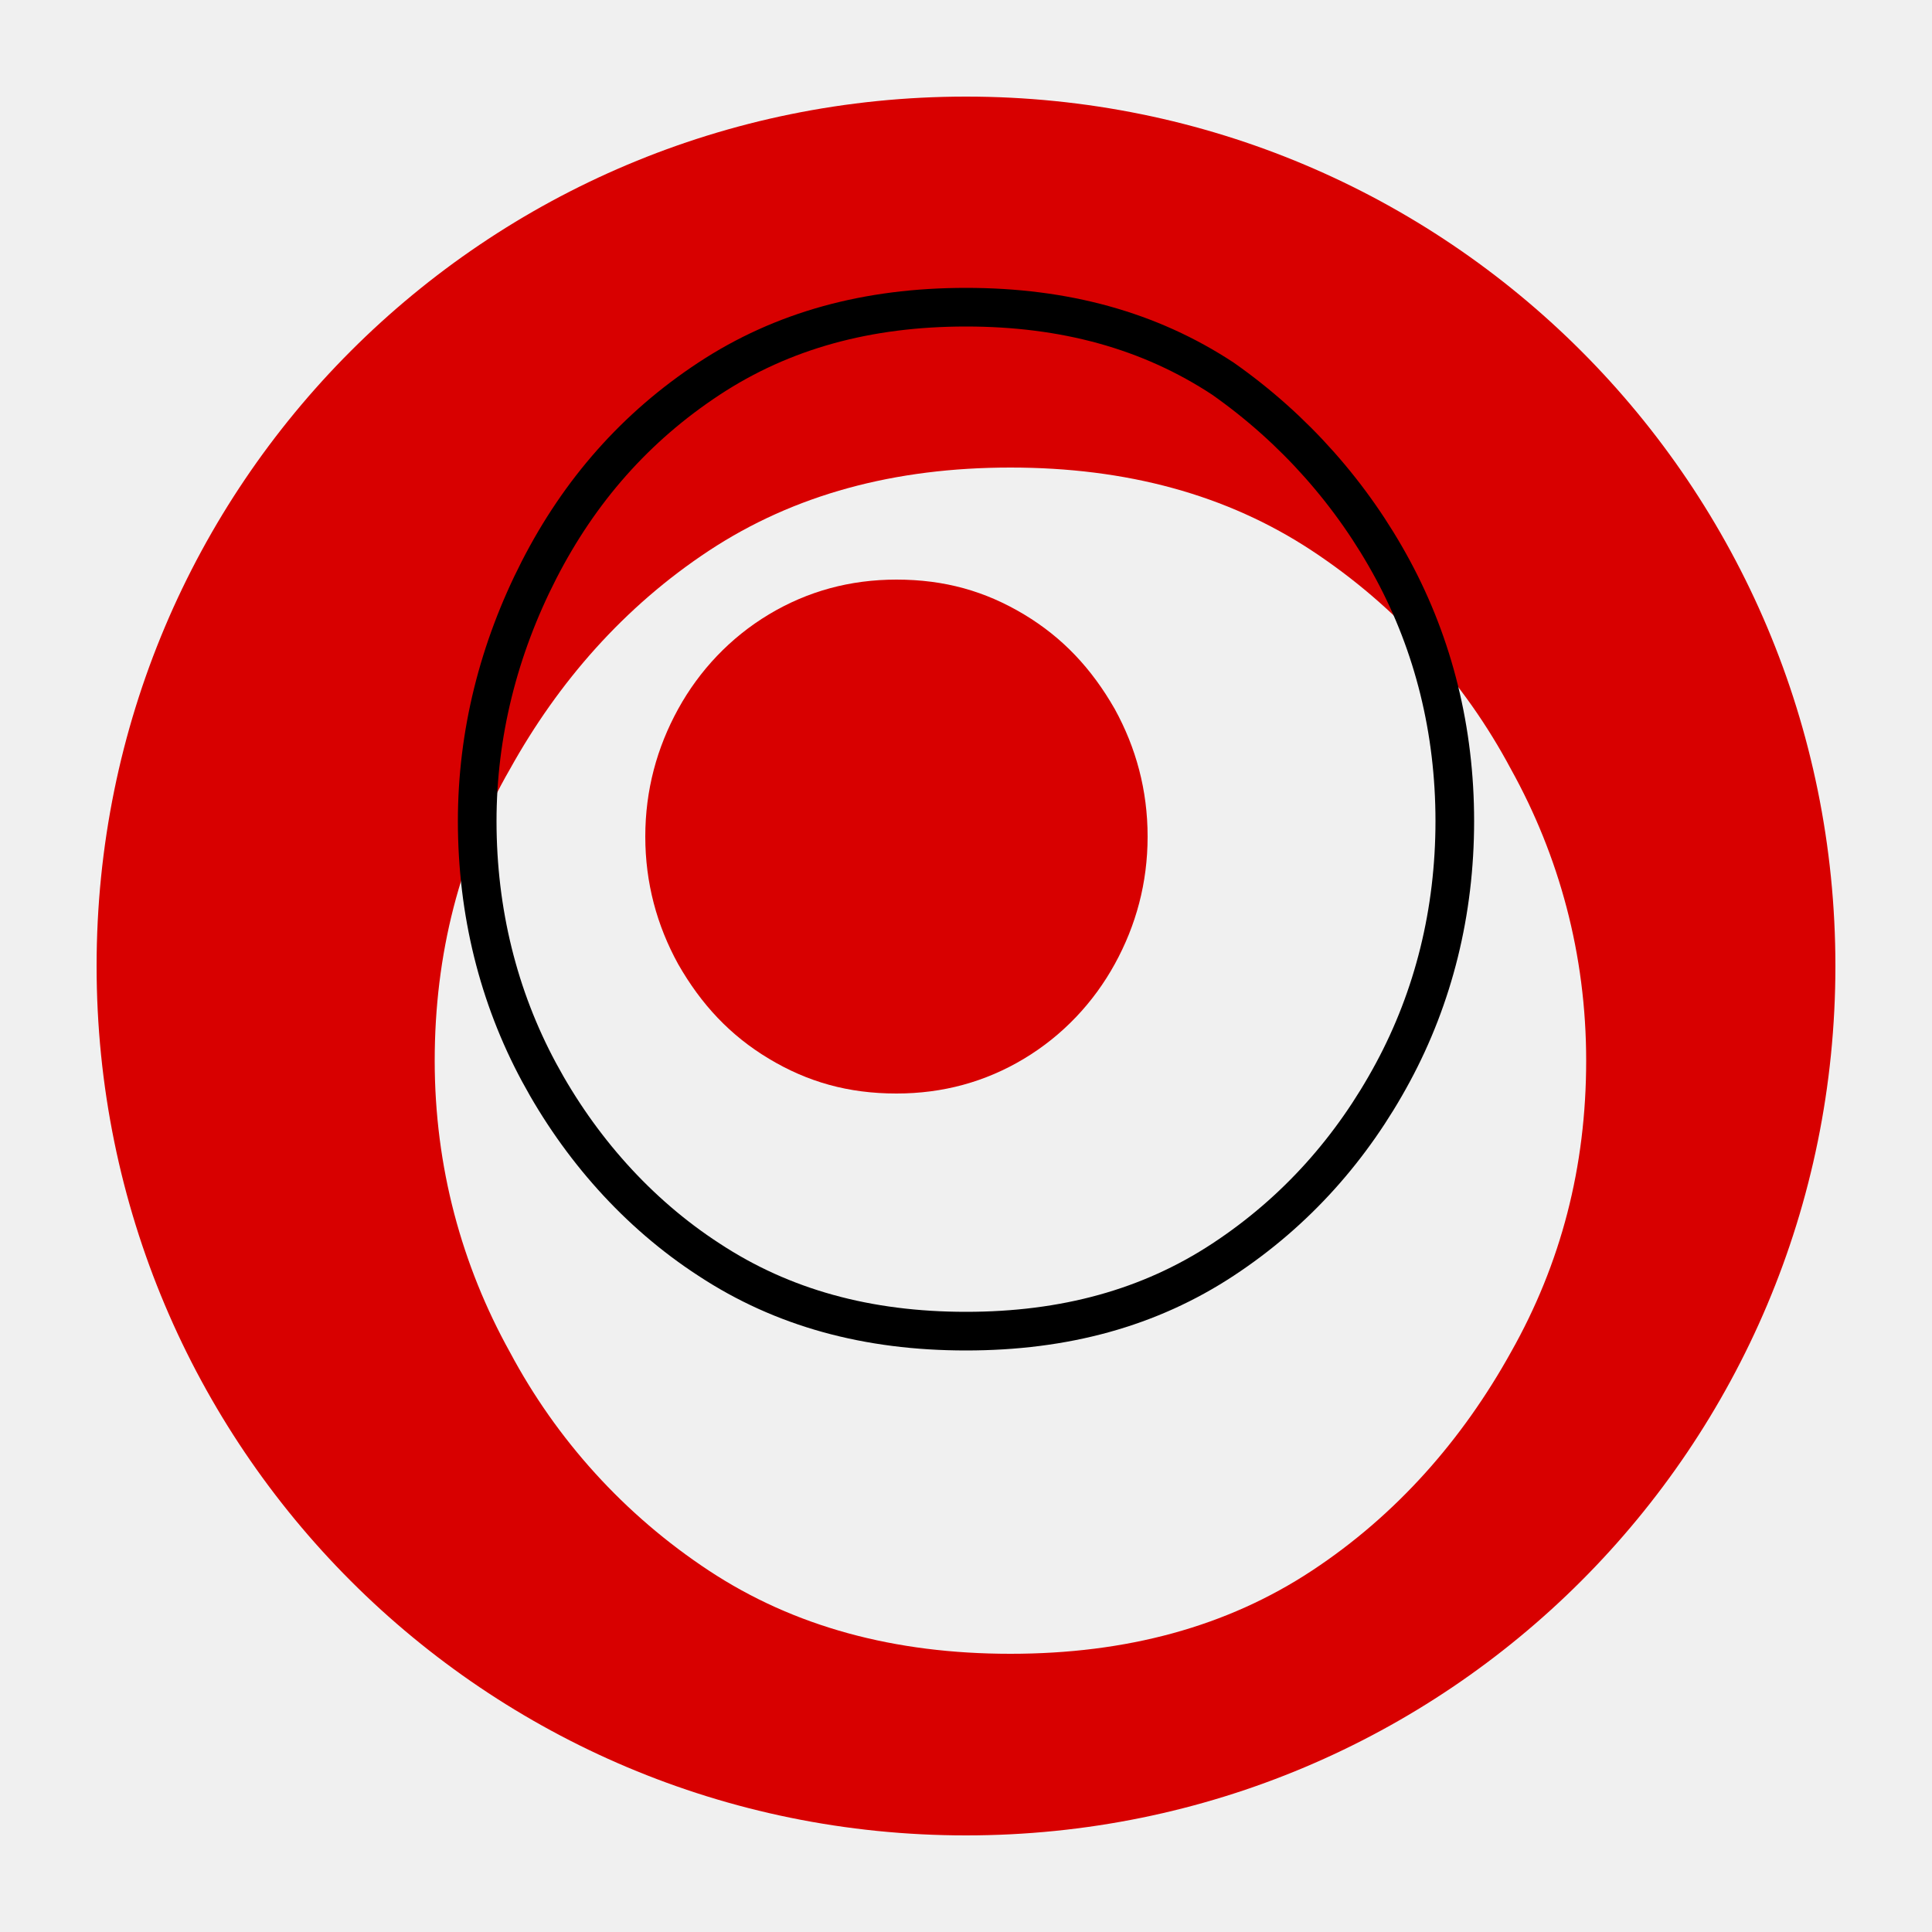
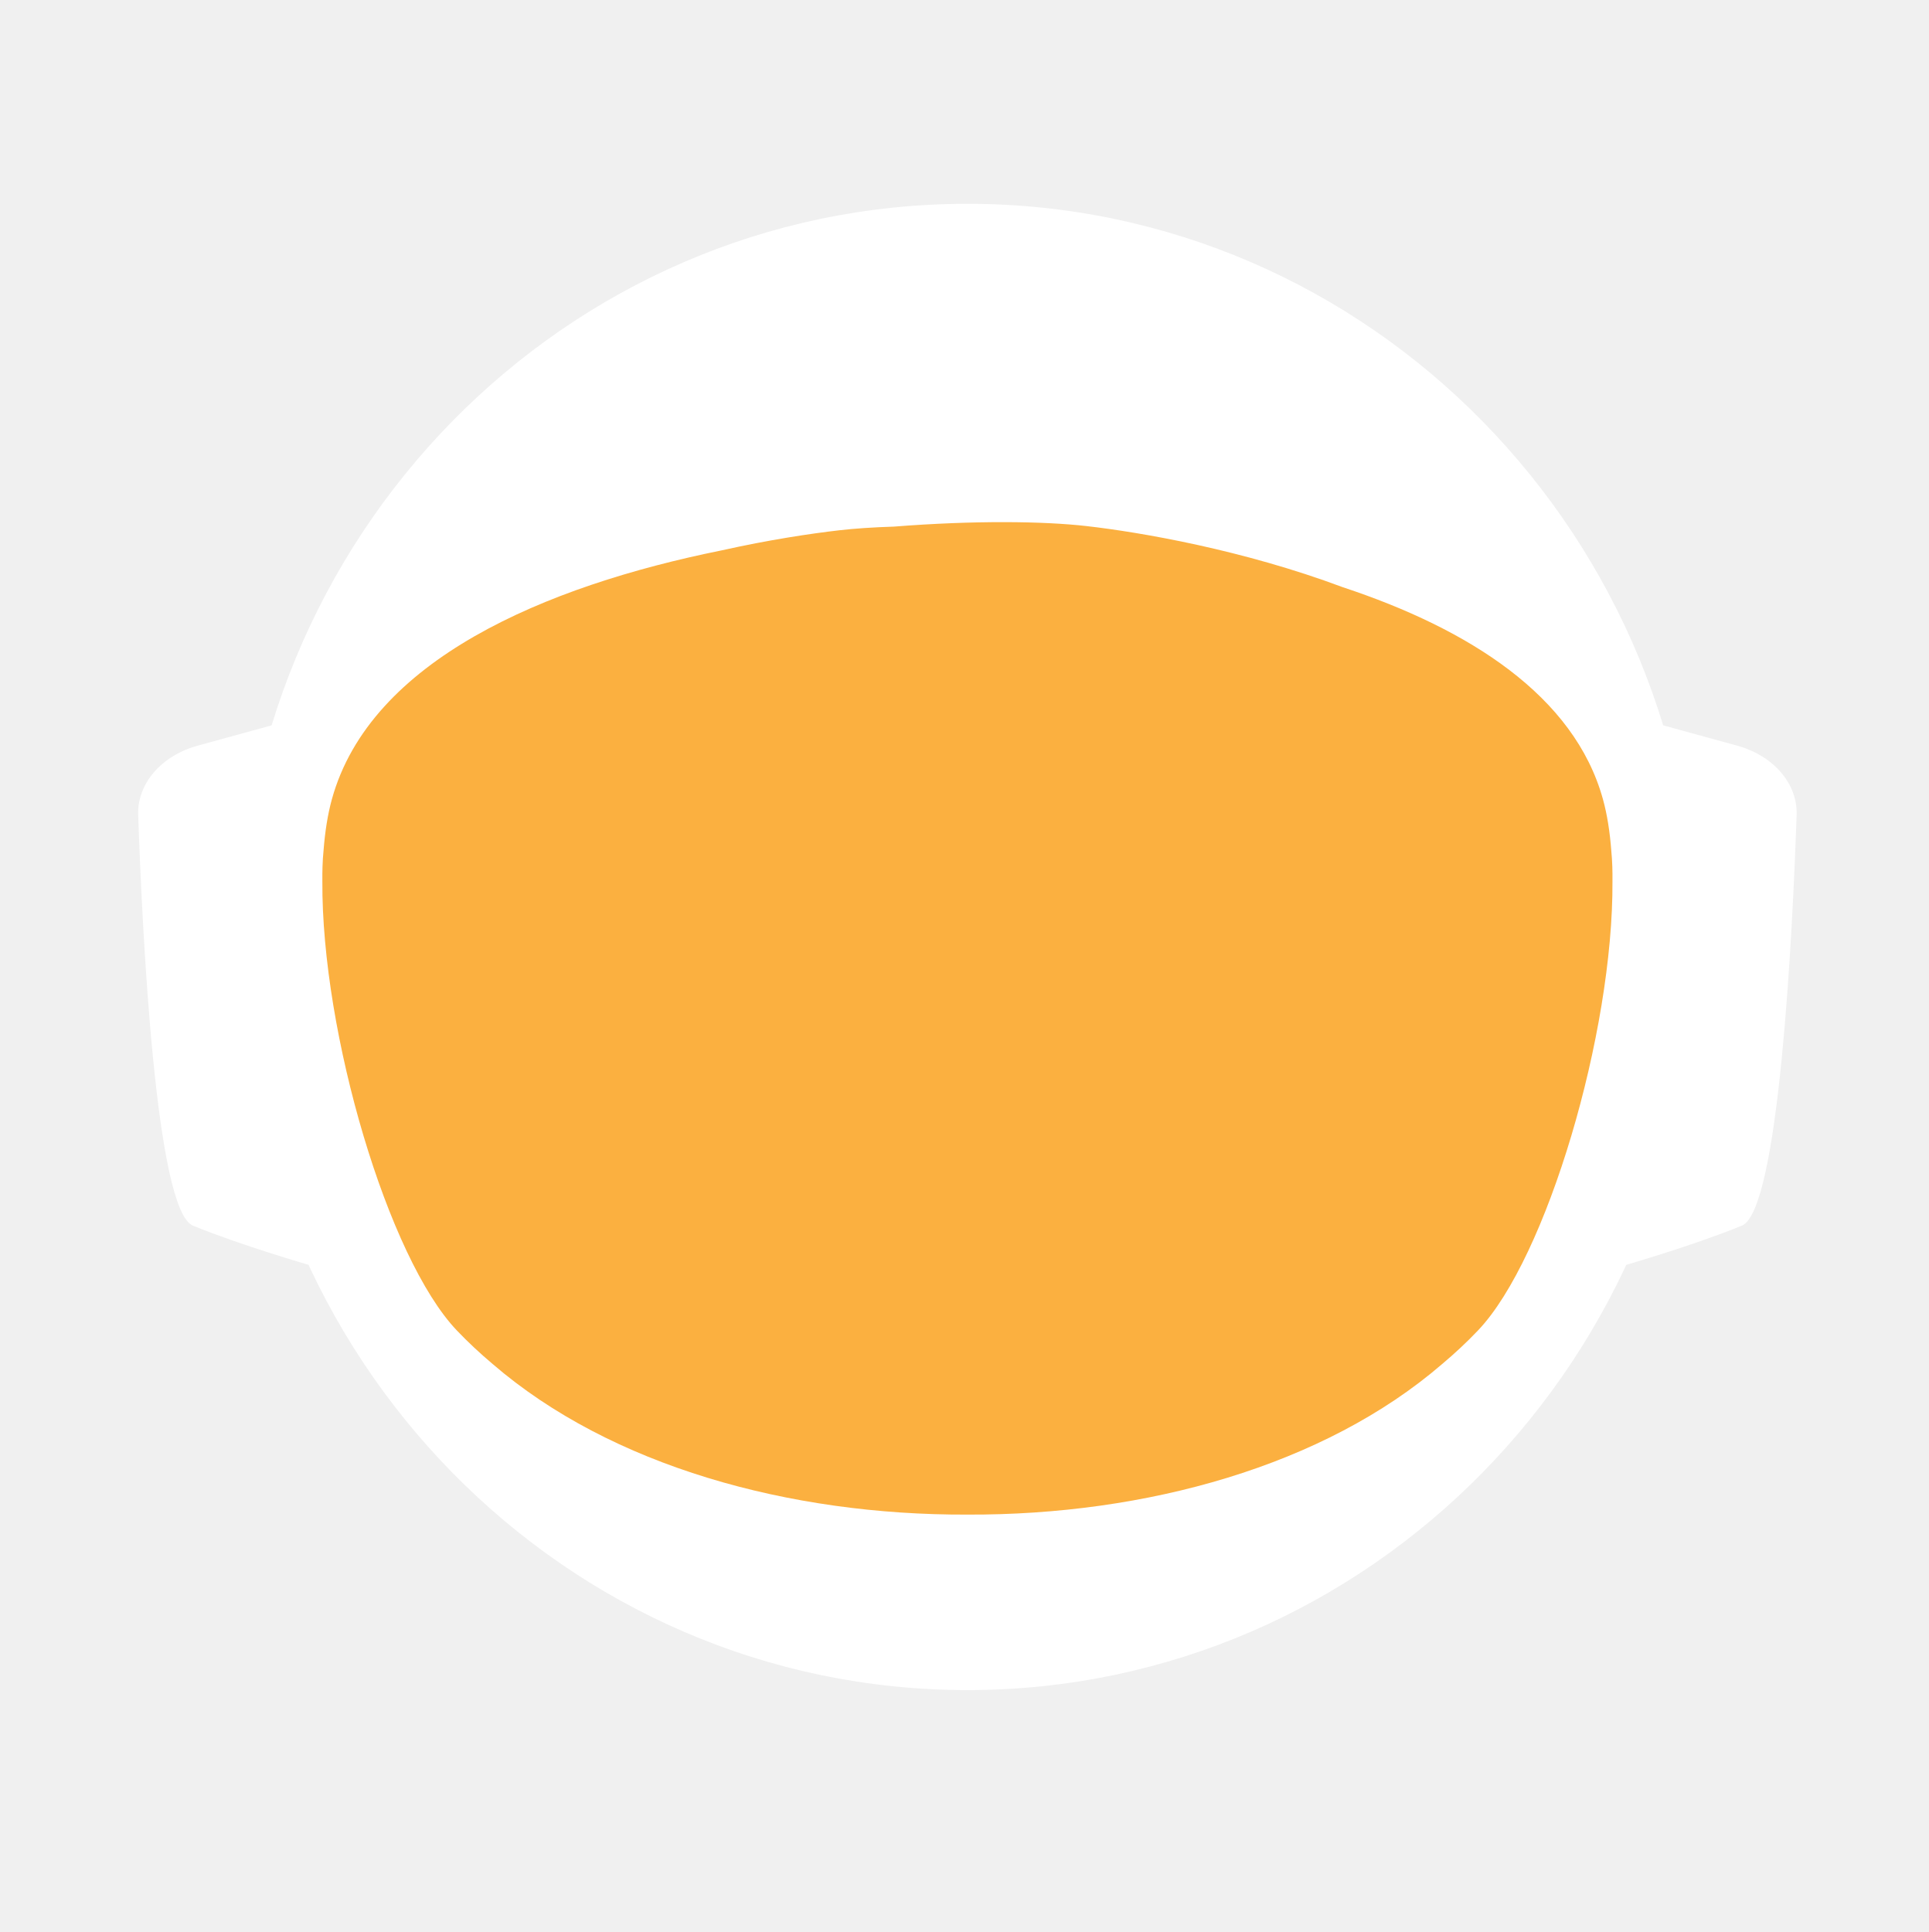
- <svg xmlns="http://www.w3.org/2000/svg" viewBox="0 0 100 100" width="100" height="100">
-   <path d="M50,5C25.1,5,5,25.1,5,50s20.1,45,45,45s45-20.1,45-45S74.9,5,50,5z M78.2,70c-2.5,4.5-5.9,8.4-10.3,11.3 c-4.4,2.9-9.6,4.3-15.6,4.3c-6,0-11.2-1.4-15.6-4.3c-4.4-2.9-7.9-6.8-10.3-11.3c-2.5-4.5-3.9-9.6-3.9-15.1 c0-5.5,1.3-10.6,3.9-15.1c2.5-4.5,5.9-8.4,10.3-11.3c4.4-2.9,9.6-4.3,15.6-4.3c6,0,11.2,1.4,15.6,4.3c4.4,2.9,7.9,6.8,10.3,11.3 c2.5,4.5,3.9,9.6,3.9,15.1C82.1,60.4,80.8,65.4,78.2,70z" fill="#D80000" />
-   <path d="M50,15.9c-5.1,0-9.5,1.2-13.3,3.7c-3.8,2.5-6.7,5.8-8.8,9.9c-2.1,4.1-3.2,8.5-3.2,13 c0,4.7,1.1,9.1,3.2,13c2.1,3.9,5.1,7.3,8.8,9.7c3.8,2.5,8.2,3.7,13.3,3.7c5.1,0,9.5-1.2,13.3-3.7c3.8-2.5,6.7-5.8,8.8-9.7 c2.1-3.9,3.2-8.3,3.2-13c0-4.7-1.1-9.1-3.2-13c-2.1-3.9-5.1-7.3-8.8-9.9C59.5,17.1,55.1,15.9,50,15.9z" fill="none" stroke="#000000" stroke-width="2" />
-   <path d="M35.1,36.7c1.1-2,2.7-3.7,4.7-4.9c2-1.2,4.2-1.8,6.6-1.8c2.5,0,4.6,0.6,6.6,1.8c2,1.2,3.5,2.8,4.7,4.9 c1.1,2,1.7,4.2,1.7,6.6c0,2.4-0.6,4.6-1.7,6.6c-1.1,2-2.7,3.7-4.7,4.9c-2,1.2-4.2,1.8-6.6,1.8c-2.5,0-4.6-0.6-6.6-1.8 c-2-1.2-3.5-2.8-4.7-4.9c-1.1-2-1.7-4.2-1.7-6.6C33.4,40.9,34,38.7,35.1,36.7z" fill="#D80000" />
+ <svg xmlns="http://www.w3.org/2000/svg" id="_Слой_2" data-name="Слой 2" viewBox="0 0 960.01 961.55">
+   <defs>
+     <style>
+             .cls-1, .cls-2 {
+             fill: #fff;
+             stroke-width: 0px;
+             }
+ 
+             .cls-2 {
+             stroke-linecap: round;
+             stroke-width: 0px;
+             
+             }
+ 
+             .cls-2, .cls-3 {
+             stroke: #fff;
+             stroke-width: 10px;
+             stroke-miterlimit: 10;
+             }
+ 
+             .cls-4 {
+             fill: transparent;
+             stroke: #fff;
+             stroke-width: 0px;
+             }
+ 
+             .cls-3 {
+             fill: #FBB040;
+ 
+             stroke-width: 0px;
+             }
+         </style>
+     <linearGradient id="animated_gradient" x1="0%" y1="0%" x2="100%" y2="100%" gradientUnits="userSpaceOnUse">
+       <stop offset="100%" stop-color="#427fc1">
+         <animate attributeName="stop-color" values="#427fc1;#00bcd4;#8bc34a;#ffc107;#3f51b5;#9e9e9e;#427fc1" dur="10s" repeatCount="indefinite" />
+       </stop>
+     </linearGradient>
+   </defs>
+   <g id="_Слой_6" data-name="Слой 6">
+     <g>
+       <path class="cls-4" d="M960.01,480c0,9.16-.26,18.26-.77,27.29-.01.12-.02.25-.02.38-.04.67-.08,1.35-.13,2.03-.05.94-.11,1.88-.18,2.82-.05.88-.12,1.76-.18,2.64-.19,2.82-.42,5.62-.68,8.42-.29,3.3-.62,6.59-.99,9.87-.11,1.07-.23,2.14-.37,3.2-.34,2.96-.71,5.92-1.12,8.86-.39,2.88-.8,5.75-1.26,8.61-.12.78-.24,1.56-.37,2.34-.21,1.35-.44,2.69-.66,4.04-.45,2.69-.92,5.37-1.43,8.04-.44,2.38-.9,4.75-1.39,7.11-.01.08-.03.15-.04.23-.16.8-.33,1.6-.49,2.4-.17.8-.34,1.6-.51,2.39-.01.05-.02.1-.03.15-.63,2.94-1.27,5.87-1.96,8.79-.73,3.15-1.51,6.28-2.31,9.4-.28,1.12-.57,2.23-.86,3.34-.19.75-.39,1.51-.6,2.26-.2.75-.41,1.49-.61,2.24-.18.65-.36,1.31-.54,1.97-.18.65-.36,1.3-.55,1.96-.02.09-.05.18-.07.26-.44,1.58-.9,3.15-1.37,4.72,0,.01,0,.02,0,.03l-.66,2.22c-.22.74-.44,1.48-.67,2.22-.5,1.66-1.01,3.31-1.54,4.96-.24.75-.48,1.49-.72,2.24-.18.55-.35,1.09-.53,1.64-.48,1.46-.96,2.93-1.45,4.39-.49,1.46-.99,2.92-1.5,4.38-.51,1.45-1.02,2.91-1.54,4.35-.52,1.45-1.05,2.89-1.58,4.33-.53,1.45-1.07,2.88-1.61,4.31h-.01c-1.09,2.88-2.21,5.74-3.36,8.58-.58,1.42-1.16,2.83-1.74,4.24-.12.3-.25.58-.37.88-.36.87-.73,1.73-1.09,2.6-.11.25-.21.51-.32.76-.35.83-.71,1.65-1.07,2.47-.25.59-.5,1.17-.75,1.76-.61,1.4-1.23,2.79-1.86,4.18-.26.58-.53,1.17-.79,1.76-.49,1.11-1,2.22-1.52,3.32-.5,1.08-1.01,2.16-1.52,3.24-.05.1-.1.2-.14.3-1.27,2.7-2.57,5.38-3.89,8.04-.04.07-.07.14-.1.21-.12.24-.24.48-.36.72-.93,1.87-1.87,3.73-2.83,5.58-.26.51-.52,1.01-.78,1.52-.07.13-.14.26-.2.39-1.29,2.48-2.61,4.95-3.94,7.4-.05.09-.1.18-.14.27-.23.41-.46.83-.68,1.24-1.13,2.06-2.27,4.1-3.42,6.14-.12.22-.24.44-.37.65-.48.84-.96,1.68-1.45,2.51-.26.45-.52.9-.78,1.35-.38.66-.76,1.31-1.15,1.97-.38.65-.77,1.3-1.16,1.96-.77,1.3-1.55,2.6-2.34,3.89-.39.65-.78,1.3-1.18,1.94-.39.65-.79,1.29-1.2,1.94-.38.62-.77,1.23-1.16,1.85-.37.59-.73,1.19-1.11,1.78-.85,1.35-1.71,2.7-2.58,4.04-.02.03-.04.06-.06.09-.47.73-.94,1.46-1.43,2.18-.33.51-.66,1.02-1,1.53-.82,1.25-1.65,2.49-2.49,3.73-.5.75-1,1.49-1.51,2.22-.36.53-.72,1.06-1.08,1.58-.35.52-.71,1.04-1.08,1.56-1.35,1.97-2.73,3.92-4.12,5.86-7.16,10.01-14.7,19.73-22.61,29.14-2.33,2.8-4.71,5.57-7.12,8.31h0c-5.02,5.73-10.18,11.33-15.47,16.8-4.22,4.38-8.53,8.67-12.91,12.89-1.08,1.04-2.17,2.07-3.26,3.09-.8.76-1.61,1.52-2.42,2.27-2.1,1.97-4.23,3.91-6.37,5.81-1.01.92-2.04,1.83-3.07,2.74-2.05,1.81-4.12,3.6-6.21,5.38-1.04.89-2.09,1.77-3.14,2.65-2.1,1.76-4.21,3.5-6.34,5.23-1.07.86-2.14,1.71-3.21,2.57-39.01,31-82.97,56.06-130.48,73.81-.05.02-.1.04-.15.06-8.64,3.22-17.4,6.21-26.27,8.94-8.04,2.48-16.17,4.75-24.38,6.8-37.5,9.41-76.74,14.4-117.15,14.4s-79.63-4.99-117.12-14.4c-4.75-1.19-9.48-2.45-14.17-3.78-12.3-3.49-24.39-7.45-36.26-11.87-.11-.04-.22-.09-.33-.13-65.29-24.37-123.84-62.55-172.11-110.99-.83-.83-1.66-1.67-2.47-2.51-1.97-1.99-3.9-3.99-5.81-6.01-6.78-7.14-13.34-14.5-19.66-22.05-22.96-27.36-42.91-57.32-59.37-89.36-.1-.17-.19-.34-.27-.52-.69-1.36-1.38-2.72-2.06-4.08-2.3-4.6-4.53-9.25-6.69-13.94-2.15-4.69-4.24-9.42-6.25-14.19-1.31-3.12-2.59-6.26-3.84-9.41-.62-1.56-1.23-3.13-1.84-4.71-.12-.28-.23-.57-.33-.86-.55-1.43-1.09-2.87-1.62-4.31-.6-1.61-1.19-3.23-1.77-4.85-.03-.06-.05-.12-.07-.19-.56-1.58-1.12-3.17-1.67-4.75-.57-1.64-1.13-3.28-1.68-4.92h0c-1.1-3.31-2.16-6.62-3.2-9.95-2.04-6.61-3.95-13.29-5.72-20.02-.01-.04-.03-.09-.03-.13-2.64-10.06-4.96-20.24-6.95-30.55l-.06-.33c-.33-1.73-.66-3.47-.97-5.21-.32-1.75-.62-3.49-.92-5.24-.29-1.75-.58-3.5-.86-5.26-.27-1.75-.54-3.51-.8-5.27-.03-.18-.06-.35-.08-.53-.23-1.59-.45-3.18-.67-4.77-.19-1.42-.37-2.84-.55-4.27-.05-.35-.09-.69-.13-1.04-.66-5.32-1.23-10.67-1.72-16.05-.16-1.79-.31-3.58-.45-5.38-.07-.76-.12-1.52-.17-2.28-.18-2.44-.34-4.89-.49-7.34-.03-.51-.07-1.01-.09-1.51-.09-1.7-.17-3.41-.25-5.12-.24-5.44-.4-10.9-.46-16.39-.02-1.83-.03-3.66-.03-5.49,0-6.21.12-12.4.35-18.55.08-2.02.17-4.03.27-6.04,0-.07,0-.14.01-.21.1-2.01.22-4.02.34-6.02.26-4.08.57-8.14.93-12.19.9-10.09,2.1-20.08,3.61-29.98,3.95-25.85,9.96-51.03,17.85-75.35,1.83-5.61,3.75-11.17,5.76-16.68,1.35-3.68,2.74-7.33,4.17-10.96.71-1.82,1.44-3.63,2.18-5.44,2.95-7.22,6.08-14.35,9.36-21.39,4.11-8.8,8.48-17.46,13.1-25.96,1.88-3.46,3.79-6.89,5.76-10.29.84-1.47,1.7-2.93,2.56-4.39.11-.2.23-.41.35-.61.93-1.56,1.86-3.11,2.79-4.65.06-.11.12-.21.19-.31.83-1.36,1.66-2.71,2.5-4.06.29-.49.59-.97.91-1.45,2.91-4.66,5.91-9.26,8.98-13.81,0,0,.01-.02.02-.03,3.23-4.78,6.55-9.49,9.94-14.15,1.13-1.55,2.28-3.1,3.43-4.64,1.15-1.54,2.31-3.07,3.48-4.6C186.58,73.83,324.67.05,480,.05c128.41,0,245.04,50.41,331.18,132.53,4.17,3.98,8.26,8.02,12.29,12.15,1.34,1.37,2.67,2.75,4,4.14.06.05.1.1.14.14,1.27,1.34,2.54,2.69,3.8,4.05,1.31,1.4,2.61,2.82,3.9,4.24,1.29,1.41,2.57,2.83,3.83,4.26.17.18.33.36.49.55,1.01,1.14,2.02,2.29,3.02,3.44.55.63,1.1,1.28,1.65,1.92,2.04,2.38,4.06,4.77,6.05,7.19.03.02.05.05.08.08.99,1.21,1.99,2.43,2.98,3.66.27.33.55.67.81,1.01,1.15,1.42,2.28,2.85,3.41,4.28.8,1.02,1.6,2.05,2.4,3.08.09.11.17.22.25.33.62.79,1.23,1.59,1.84,2.39.74.98,1.48,1.96,2.22,2.95.65.86,1.29,1.72,1.93,2.59.12.15.23.31.35.47.65.89,1.3,1.78,1.95,2.67,1.6,2.19,3.17,4.4,4.72,6.62.49.7.98,1.4,1.47,2.1.13.19.26.38.39.56.97,1.4,1.93,2.8,2.88,4.21,1.21,1.78,2.4,3.57,3.57,5.37.94,1.42,1.87,2.85,2.79,4.29,1.04,1.62,2.07,3.25,3.09,4.88,2.04,3.27,4.05,6.57,6.01,9.9.98,1.66,1.95,3.33,2.92,5.01.96,1.66,1.91,3.34,2.85,5.02t.01.02c.89,1.6,1.78,3.21,2.66,4.82.15.26.29.53.42.79.73,1.34,1.45,2.68,2.16,4.03.16.28.31.56.45.84.88,1.67,1.75,3.34,2.61,5.02.86,1.67,1.7,3.36,2.54,5.05.25.5.49,1,.74,1.5.62,1.24,1.22,2.48,1.82,3.73.82,1.7,1.63,3.41,2.44,5.13.05.09.09.19.13.28.39.86.79,1.71,1.18,2.57.4.85.79,1.71,1.18,2.58.29.64.57,1.28.85,1.92.5,1.11.99,2.21,1.48,3.32.01.03.03.06.04.09.78,1.78,1.55,3.56,2.31,5.35.76,1.8,1.51,3.61,2.25,5.41.73,1.81,1.46,3.61,2.18,5.43h0c.71,1.82,1.42,3.64,2.11,5.46.63,1.66,1.25,3.32,1.86,4.98.23.62.46,1.24.68,1.86.37,1.01.74,2.02,1.09,3.04.21.58.41,1.15.61,1.73.2.56.39,1.12.59,1.68.16.48.33.95.49,1.43.22.63.43,1.25.64,1.88.53,1.56,1.05,3.13,1.56,4.7.24.72.47,1.43.7,2.15l.06.18c.36,1.13.72,2.27,1.08,3.41.14.43.27.86.4,1.29.2.66.41,1.31.61,1.97.08.28.17.55.25.83.21.69.42,1.38.62,2.07.04.13.08.27.12.4.19.64.38,1.28.57,1.93.17.57.34,1.14.5,1.72l.54,1.89c.25.89.5,1.78.75,2.68.26.91.51,1.82.76,2.74.03.14.07.27.11.4.36,1.31.71,2.63,1.04,3.95.19.67.36,1.34.53,2.02.78,3.03,1.52,6.09,2.24,9.15.15.64.31,1.28.46,1.92.04.17.07.33.11.49.17.73.34,1.46.5,2.19.07.33.15.67.22,1,.58,2.53,1.12,5.08,1.64,7.63.26,1.26.52,2.52.76,3.79.16.82.32,1.65.48,2.47.02.07.03.15.04.22.13.65.25,1.31.38,1.97.11.62.23,1.24.34,1.86.22,1.14.42,2.29.62,3.43.18.99.35,1.97.51,2.96.18,1.07.36,2.13.52,3.2.15.83.28,1.67.4,2.5.08.48.16.97.23,1.46.02.13.04.25.05.37.15.97.3,1.95.44,2.93.15.98.29,1.96.42,2.94.13.94.25,1.89.38,2.83.24,1.8.48,3.61.7,5.42.15,1.25.31,2.5.45,3.76.08.7.16,1.41.24,2.11.03.33.07.66.1,1,.15,1.27.28,2.54.4,3.81.05.53.1,1.06.15,1.59.09.9.18,1.81.26,2.72.02.19.03.39.05.59.16,1.72.3,3.45.43,5.17.02.22.04.44.05.66,0,.11.02.21.02.31.11,1.48.22,2.96.32,4.45,0,.13.02.27.03.4.01.22.03.45.04.67.1,1.55.2,3.1.28,4.65,0,.1.01.2.02.3.05.81.08,1.63.12,2.44.04.77.08,1.53.12,2.3.13,2.76.22,5.52.3,8.29.02.53.04,1.07.04,1.61.02.94.04,1.87.06,2.81.02.93.04,1.87.05,2.81v.25c0,1.03.03,2.05.03,3.08.02,1.03.02,2.06.02,3.09Z" />
+       <g>
+         <path id="_ухо" data-name="ухо" class="cls-4" d="M194.68,355.85l-39.26,10.79c-15.37,4.22-25.55,16.06-25.09,29.21,1.71,49.79,7.38,166.77,23.08,173.21,19.97,8.19,48.94,16.58,48.94,16.58l-7.66-229.78Z" />
+         <path id="_ухо-2" data-name="ухо" class="cls-4" d="M765.33,355.85l39.26,10.79c15.37,4.22,25.55,16.06,25.09,29.21-1.71,49.79-7.38,166.77-23.08,173.21-19.97,8.19-48.94,16.58-48.94,16.58l7.66-229.78Z" />
+       </g>
+       <path class="cls-4" d="M838.95,789.8c-2.27,2.8-4.59,5.57-6.94,8.31h0c-3.49,4.08-7.04,8.09-10.67,12.04-1.93,2.12-3.89,4.23-5.87,6.31-46.79,49.23-103.8,88.2-167.52,113.3l-.15.06c-.73.29-1.47.57-2.2.86-.06.02-.13.04-.2.07-14.7,5.69-29.76,10.64-45.13,14.81-38.38,10.44-78.69,15.99-120.27,15.99s-81.9-5.55-120.28-15.99c-15.32-4.16-30.32-9.1-44.97-14.76-.13-.05-.24-.1-.36-.14-.65-.24-1.3-.49-1.94-.75-.01-.01-.03-.01-.04-.01-.1-.04-.19-.08-.29-.12-61.77-24.33-117.26-61.69-163.22-108.81-.19-.19-.39-.39-.58-.59-2.32-2.38-4.6-4.79-6.87-7.22-.4-.43-.81-.87-1.21-1.3-6.61-7.14-13.01-14.5-19.18-22.05,0-.3.01-.61.03-.92,2.72-51.31,98.65-95.57,148.26-115.08h.01c17.38-6.85,29.08-10.65,29.08-10.65h363.13s11.7,3.8,29.08,10.65h.01c49.61,19.51,145.54,63.77,148.26,115.08.02.31.03.61.03.91Z" />
+       <ellipse id="_голова" data-name="голова" class="cls-4" cx="480.01" cy="451.53" rx="303.07" ry="309.17" />
+       <ellipse id="_контур_голова" data-name="контур голова" class="cls-4" cx="480.01" cy="451.53" rx="303.07" ry="309.17" />
+       <path class="cls-4" d="M960,478.46v1.54c0,1.73-.01,3.45-.03,5.18-.02,2.42-.07,4.84-.14,7.25-.01.94-.04,1.87-.07,2.81-.01.44-.03.88-.05,1.32-.03,1.23-.08,2.45-.14,3.67-.01.4-.02.8-.05,1.19-.05,1.28-.11,2.55-.18,3.83-.03.68-.07,1.36-.1,2.04-.01.12-.02.25-.02.38-.04.67-.08,1.35-.13,2.03-.05.94-.11,1.88-.18,2.82-.05.88-.12,1.76-.18,2.64-.03.47-.07.94-.11,1.41-.09,1.24-.19,2.48-.29,3.72-.05.63-.1,1.26-.16,1.89-.04.47-.08.94-.12,1.4-.04.47-.09.94-.14,1.4-.05.6-.1,1.2-.17,1.8-.11,1.18-.22,2.35-.35,3.52-.05.5-.1.99-.16,1.49-.06.55-.11,1.11-.17,1.66-.07.56-.13,1.11-.2,1.66-.05.51-.11,1.02-.17,1.54-.12,1.05-.25,2.09-.39,3.14-.11.95-.23,1.91-.35,2.86-.12.95-.25,1.91-.38,2.86s-.26,1.9-.4,2.85c-.14.95-.28,1.9-.42,2.85-.14.97-.29,1.94-.44,2.91-.12.78-.24,1.56-.37,2.34-.21,1.35-.44,2.69-.66,4.04-.45,2.68-.93,5.36-1.43,8.04-.25,1.33-.51,2.67-.77,4-.21,1.12-.44,2.23-.66,3.34-.16.8-.33,1.6-.49,2.4-.17.8-.34,1.6-.51,2.39-.29,1.38-.59,2.77-.9,4.15-.23,1.03-.47,2.07-.71,3.1-.12.56-.25,1.13-.38,1.69-.14.56-.27,1.13-.41,1.69-.29,1.23-.58,2.47-.89,3.69,0,.02-.01.05-.02.07-.05.24-.11.48-.17.71-.26,1.07-.53,2.14-.81,3.21-.03.12-.06.25-.1.37-.24,1.01-.5,2-.77,3-.19.75-.39,1.51-.6,2.26-.2.75-.41,1.49-.61,2.24-.18.65-.36,1.31-.54,1.97-.18.65-.36,1.3-.55,1.96-.15.57-.32,1.15-.49,1.72-.31,1.1-.63,2.2-.96,3.3l-.66,2.22c-.22.74-.44,1.48-.67,2.22-.38,1.27-.77,2.54-1.18,3.8-.52,1.68-1.06,3.36-1.61,5.04-.48,1.46-.96,2.93-1.45,4.39-.49,1.46-.99,2.91-1.5,4.37h0c-.51,1.46-1.02,2.92-1.54,4.36-.52,1.45-1.05,2.89-1.58,4.33-.53,1.45-1.07,2.88-1.61,4.31h-.01c-1.1,2.88-2.22,5.73-3.36,8.57h0c-.58,1.43-1.16,2.84-1.74,4.25-.59,1.42-1.18,2.83-1.78,4.23-.6,1.41-1.21,2.82-1.82,4.22h0c-.61,1.41-1.23,2.8-1.86,4.19-.26.58-.53,1.17-.79,1.76-.27.59-.54,1.18-.81,1.76-.23.52-.47,1.04-.71,1.56-.5,1.08-1.01,2.16-1.52,3.24-.19.41-.39.82-.59,1.23-.49,1.04-.99,2.07-1.49,3.1-.53,1.11-1.07,2.21-1.61,3.31-.11.24-.22.47-.35.7-.03.07-.06.14-.1.21-.62,1.26-1.25,2.51-1.89,3.76-.69,1.36-1.38,2.71-2.08,4.06-1.41,2.7-2.84,5.39-4.29,8.06-.73,1.33-1.46,2.66-2.2,3.99-1.47,2.65-2.98,5.29-4.5,7.91-.38.66-.76,1.31-1.15,1.97-.38.65-.77,1.3-1.16,1.96-.77,1.3-1.55,2.6-2.34,3.89-.39.65-.78,1.3-1.18,1.94-.39.65-.79,1.29-1.2,1.94-.6.97-1.21,1.94-1.82,2.9-.15.25-.29.49-.45.73-.15.25-.31.49-.47.73-.33.51-.65,1.02-.98,1.53-.32.52-.65,1.02-.98,1.53-.05.08-.1.17-.15.25-.02.03-.04.06-.06.09-.07.11-.15.22-.23.33-.4.62-.8,1.23-1.2,1.85-.33.51-.66,1.02-1,1.53-.82,1.25-1.65,2.49-2.49,3.73-.5.75-1,1.49-1.51,2.22-.36.53-.72,1.06-1.08,1.58-.35.52-.71,1.04-1.08,1.56-.67.99-1.36,1.97-2.05,2.95-.69.98-1.38,1.96-2.08,2.94-7.15,10.01-14.69,19.73-22.61,29.14-2.33,2.8-4.7,5.57-7.11,8.31h0c-5.02,5.72-10.17,11.32-15.45,16.79-1.98,2.05-3.97,4.07-5.98,6.08-2.29,2.29-4.61,4.56-6.95,6.79-1.08,1.04-2.17,2.07-3.26,3.09-.8.76-1.61,1.52-2.42,2.27-2.1,1.97-4.23,3.91-6.37,5.81-1.01.92-2.04,1.83-3.07,2.74-2.05,1.82-4.12,3.62-6.21,5.38-1.04.89-2.09,1.77-3.14,2.65-2.1,1.78-4.21,3.52-6.34,5.23-1.07.86-2.14,1.71-3.21,2.57-2.44,1.94-4.9,3.86-7.37,5.74-37.8,28.9-80.01,52.28-125.46,68.99-.06.02-.13.04-.2.07-7.86,2.88-15.82,5.57-23.87,8.05-7.99,2.46-16.07,4.72-24.23,6.76-37.54,9.43-76.83,14.44-117.3,14.44s-79.74-5.01-117.28-14.44c-4.7-1.17-9.37-2.42-14.01-3.74-11.63-3.3-23.07-7.02-34.32-11.16-63.91-23.48-121.44-60.18-169.28-106.79-1.72-1.67-3.42-3.35-5.11-5.05-.83-.84-1.66-1.68-2.48-2.52-1.96-1.98-3.88-3.99-5.8-6-6.77-7.14-13.33-14.5-19.66-22.05-4.28-5.1-8.45-10.3-12.51-15.59-1.36-1.76-2.7-3.53-4.03-5.31-.08-.1-.15-.2-.22-.3-.1-.14-.21-.28-.31-.42-.62-.83-1.25-1.65-1.86-2.48-.4-.55-.8-1.1-1.2-1.65-.14-.2-.29-.4-.43-.6-.04-.06-.09-.12-.13-.17-.12-.16-.24-.33-.35-.49-2.49-3.43-4.93-6.89-7.32-10.38,0,0,0-.01,0-.01-1.66-2.43-3.31-4.87-4.92-7.33-.43-.63-.84-1.26-1.23-1.89-5.28-8.07-10.3-16.3-15.07-24.69-.05-.09-.1-.19-.15-.28-.79-1.4-1.58-2.79-2.36-4.2-.11-.19-.21-.39-.31-.58-.16-.29-.32-.57-.47-.85-.12-.22-.24-.44-.36-.66-.23-.41-.45-.81-.67-1.21-.22-.4-.44-.8-.66-1.21-.47-.87-.93-1.74-1.4-2.62-.13-.25-.27-.51-.41-.76-.2-.38-.4-.76-.61-1.15-.78-1.47-1.55-2.95-2.31-4.43-.02-.04-.05-.08-.06-.13-.1-.17-.19-.34-.27-.52-.69-1.36-1.38-2.72-2.06-4.08-1.15-2.3-2.28-4.61-3.4-6.94-1.12-2.32-2.22-4.66-3.29-7-.54-1.17-1.08-2.34-1.6-3.52-.43-.96-.85-1.91-1.28-2.86-.39-.87-.77-1.74-1.15-2.62-.11-.24-.21-.47-.31-.71-.64-1.49-1.28-2.98-1.91-4.48-1.32-3.12-2.6-6.26-3.84-9.41-.08-.19-.15-.38-.23-.58-.54-1.37-1.08-2.75-1.61-4.13-.12-.28-.23-.57-.33-.86-.55-1.43-1.09-2.87-1.62-4.31-.6-1.61-1.19-3.23-1.77-4.85-.03-.06-.05-.12-.07-.19-.56-1.58-1.12-3.17-1.67-4.75-.57-1.64-1.13-3.28-1.68-4.92h0c-.55-1.66-1.09-3.31-1.63-4.97-.53-1.66-1.05-3.32-1.57-4.98-.51-1.66-1.02-3.33-1.52-5-.5-1.68-.99-3.35-1.47-5.03-.47-1.65-.92-3.3-1.38-4.95,0-.01-.01-.02-.01-.03-.02-.05-.03-.1-.05-.16-.44-1.61-.87-3.23-1.29-4.85-.01-.04-.03-.09-.03-.13-.01-.02-.02-.03-.02-.05-.66-2.5-1.3-5-1.9-7.52-.21-.83-.41-1.66-.61-2.49-.02-.07-.04-.14-.06-.22-.38-1.63-.76-3.26-1.13-4.9-.02-.05-.03-.11-.04-.16-.28-1.22-.55-2.45-.81-3.67-.12-.5-.22-.99-.33-1.49-.09-.42-.18-.84-.27-1.26-.05-.24-.1-.49-.15-.73-.05-.23-.1-.46-.14-.69-.1-.48-.21-.96-.3-1.44-.08-.36-.16-.71-.23-1.06l-.18-.9c-.27-1.32-.53-2.64-.78-3.97l-.06-.33c-.29-1.45-.56-2.9-.82-4.35-.05-.29-.11-.57-.15-.86-.1-.52-.2-1.05-.29-1.57-.06-.35-.13-.7-.18-1.05-.08-.42-.15-.83-.22-1.24-.08-.46-.16-.92-.23-1.38-.13-.75-.26-1.51-.38-2.26-.05-.25-.09-.5-.12-.75l-.36-2.25c-.07-.42-.14-.83-.2-1.25-.14-.91-.28-1.83-.42-2.74-.06-.42-.13-.85-.18-1.28-.03-.18-.06-.35-.08-.53-.23-1.59-.45-3.18-.67-4.77-.19-1.42-.37-2.84-.55-4.27-.05-.35-.09-.69-.13-1.04-.16-1.33-.32-2.66-.48-4-.07-.5-.13-1-.18-1.5-.19-1.73-.38-3.45-.55-5.18-.04-.42-.09-.84-.12-1.26-.02-.11-.03-.22-.03-.34-.11-1.02-.21-2.04-.3-3.06-.02-.24-.04-.47-.06-.71-.09-.96-.18-1.94-.25-2.91-.05-.5-.09-.99-.13-1.49-.03-.33-.05-.65-.07-.98-.07-.76-.12-1.52-.17-2.28-.09-1.22-.18-2.44-.26-3.67-.01-.16-.02-.32-.03-.48h0c-.07-1.07-.14-2.13-.2-3.19-.03-.51-.07-1.01-.09-1.51-.03-.5-.06-1-.08-1.51-.07-1.2-.13-2.4-.17-3.61-.01-.21-.02-.43-.03-.64-.07-1.39-.12-2.78-.17-4.17-.02-.38-.03-.77-.04-1.16-.02-.72-.05-1.44-.06-2.17,0-.17,0-.34,0-.51,0-.05,0-.11-.01-.16-.03-.94-.05-1.87-.07-2.81,0-.22-.01-.44-.01-.66-.01-.33-.01-.66-.02-.99-.03-1.04-.04-2.08-.04-3.12-.01-.17-.01-.34-.01-.51-.02-1.66-.03-3.32-.03-4.98,0-1.55.01-3.1.03-4.65,0-.51,0-1.01.01-1.52v-.25c.03-1.88.06-3.75.11-5.62.01-.6.03-1.2.05-1.79.03-1.26.07-2.51.12-3.76.01-.32.02-.64.04-.96.02-.61.04-1.22.07-1.83.04-1.04.09-2.08.14-3.11.02-.37.03-.73.06-1.1,0-.07,0-.14.01-.21.02-.63.05-1.26.09-1.88.02-.38.04-.76.07-1.13.02-.41.04-.82.07-1.23.03-.6.07-1.19.11-1.78.03-.5.06-.99.09-1.48.08-1.17.16-2.33.25-3.49.04-.56.08-1.11.12-1.67.11-1.36.22-2.73.34-4.09.04-.49.08-.98.13-1.46.02-.29.04-.58.07-.87.08-.91.17-1.82.26-2.72.01-.06.01-.13.02-.19.1-1,.2-1.99.3-2.99.02-.2.04-.39.06-.59.02-.18.04-.35.06-.53.11-1.14.23-2.27.37-3.42.02-.26.05-.53.08-.79.11-.92.22-1.83.33-2.74.02-.16.04-.32.06-.47.26-2.17.54-4.34.83-6.5.05-.37.1-.74.15-1.12.06-.39.1-.79.16-1.18.1-.72.2-1.43.31-2.15.18-1.24.36-2.48.55-3.72.01-.12.03-.24.05-.37.14-.95.3-1.9.45-2.84.11-.71.23-1.42.34-2.12.04-.24.08-.48.12-.72.13-.77.26-1.55.4-2.33.04-.25.09-.49.13-.74.05-.32.11-.63.16-.95.11-.63.22-1.27.33-1.9.34-1.93.7-3.86,1.07-5.78.01-.07.02-.15.04-.22.32-1.65.64-3.3.98-4.94.08-.44.17-.88.26-1.32.37-1.79.75-3.57,1.14-5.35.39-1.83.8-3.65,1.22-5.47.04-.16.07-.32.11-.49.21-.91.42-1.81.65-2.71.22-.98.46-1.96.7-2.94.14-.59.29-1.18.44-1.76.29-1.22.6-2.44.91-3.66.03-.11.06-.23.09-.34.98-3.84,2.02-7.65,3.1-11.45.26-.93.53-1.85.8-2.77.04-.14.08-.28.12-.41.23-.79.46-1.58.69-2.36.04-.13.08-.27.12-.4.16-.55.33-1.1.5-1.65.05-.15.1-.31.14-.47.28-.91.56-1.83.84-2.75.11-.36.22-.73.34-1.09.53-1.69,1.06-3.37,1.61-5.05.6-1.87,1.22-3.73,1.85-5.59.28-.82.56-1.64.85-2.45.06-.21.13-.41.2-.61.22-.65.45-1.29.67-1.93.09-.28.19-.55.29-.83.62-1.76,1.26-3.52,1.9-5.27.67-1.84,1.35-3.67,2.05-5.5h0c.69-1.83,1.4-3.65,2.12-5.46.71-1.82,1.44-3.63,2.18-5.44.73-1.8,1.48-3.6,2.24-5.4h0c.76-1.8,1.53-3.58,2.31-5.36.78-1.78,1.57-3.56,2.37-5.33.8-1.77,1.61-3.54,2.44-5.3.51-1.1,1.03-2.2,1.55-3.29.53-1.1,1.05-2.19,1.58-3.28.53-1.09,1.06-2.18,1.6-3.27.1-.22.21-.43.32-.65.43-.87.86-1.73,1.31-2.6,1.07-2.16,2.18-4.31,3.31-6.44,0-.02,0-.03.01-.04.17-.33.35-.66.52-.99.12-.23.24-.46.37-.69.83-1.58,1.68-3.15,2.53-4.71,1.88-3.46,3.79-6.89,5.76-10.29.84-1.47,1.7-2.93,2.56-4.39.11-.2.23-.41.35-.61.93-1.56,1.86-3.11,2.79-4.65.06-.11.12-.21.19-.31.83-1.36,1.66-2.71,2.5-4.06.29-.49.59-.97.91-1.45,2.17-3.49,4.41-6.96,6.69-10.39.76-1.14,1.52-2.28,2.29-3.42,0,0,.01-.02.02-.03.81-1.2,1.62-2.4,2.45-3.59.26-.38.52-.77.79-1.15.54-.77,1.08-1.54,1.62-2.31.03-.04.06-.09.1-.14,1.64-2.33,3.29-4.66,4.98-6.96,1.13-1.55,2.28-3.1,3.43-4.64,1.15-1.54,2.31-3.07,3.48-4.6,9.59-12.52,19.79-24.55,30.55-36.05,2.3-2.46,4.63-4.9,6.99-7.31h0C223.55,55.49,345.29,0,480,0c122.4,0,234.09,45.81,318.87,121.24,4.17,3.71,8.27,7.49,12.31,11.34,2.09,1.98,4.15,3.98,6.2,6.02,1.02,1,2.04,2.02,3.06,3.05,1.01,1.02,2.02,2.05,3.03,3.08,1.34,1.37,2.67,2.75,4,4.14.06.05.1.1.14.14,1.27,1.34,2.54,2.69,3.8,4.05,1.31,1.4,2.61,2.82,3.9,4.24,1.29,1.41,2.57,2.83,3.83,4.26.17.18.33.36.49.55,1.01,1.14,2.02,2.29,3.02,3.44.55.63,1.1,1.28,1.65,1.92,2.05,2.37,4.06,4.77,6.05,7.19.03.02.05.05.08.08.99,1.21,1.99,2.43,2.98,3.66.27.33.55.67.81,1.01,1.15,1.42,2.28,2.85,3.41,4.28.8,1.02,1.6,2.05,2.4,3.08.09.11.17.22.25.33.62.79,1.23,1.59,1.84,2.39.74.98,1.48,1.96,2.22,2.95.65.86,1.29,1.72,1.93,2.59.12.15.23.31.35.47.65.89,1.3,1.78,1.95,2.67,1.6,2.19,3.17,4.4,4.72,6.62.49.7.98,1.4,1.47,2.1,1.1,1.58,2.19,3.17,3.27,4.77,1.21,1.78,2.4,3.57,3.57,5.37.94,1.42,1.87,2.85,2.79,4.29,1.04,1.62,2.07,3.25,3.09,4.88,2.04,3.27,4.05,6.57,6.01,9.9.98,1.66,1.95,3.33,2.92,5.01.96,1.66,1.91,3.34,2.85,5.02t.01.02c.89,1.6,1.78,3.21,2.66,4.82.15.26.29.53.42.79.73,1.34,1.45,2.68,2.16,4.03.16.28.31.56.45.84.88,1.67,1.75,3.34,2.61,5.02.86,1.67,1.7,3.36,2.54,5.05.25.5.49,1,.74,1.5.62,1.24,1.22,2.48,1.82,3.73.82,1.7,1.63,3.41,2.44,5.13.05.09.09.19.13.28.39.86.79,1.71,1.18,2.57.4.85.79,1.71,1.18,2.58.8,1.77,1.59,3.55,2.37,5.33.78,1.78,1.55,3.56,2.31,5.35h0c.76,1.81,1.51,3.61,2.25,5.41.73,1.81,1.46,3.61,2.18,5.43h0c.71,1.82,1.42,3.64,2.11,5.46.63,1.66,1.25,3.32,1.86,4.98.23.62.46,1.24.68,1.86.16.44.31.87.46,1.31.11.29.21.58.32.86.11.29.21.58.31.87.21.58.41,1.15.61,1.73.2.56.39,1.12.59,1.68.16.48.33.95.49,1.43.22.63.43,1.25.64,1.88.53,1.56,1.05,3.13,1.56,4.7.24.72.47,1.43.7,2.15l.06.18c.36,1.13.72,2.27,1.08,3.41.14.43.27.86.4,1.29.2.66.41,1.31.61,1.97.08.28.17.55.25.83.21.69.42,1.38.62,2.07.04.13.08.27.12.4.19.64.38,1.28.57,1.93.17.57.34,1.14.5,1.72l.54,1.89c.25.89.5,1.78.75,2.68.26.91.51,1.82.76,2.74.03.14.07.27.11.4.36,1.31.71,2.63,1.04,3.95.15.56.3,1.12.44,1.68.03.11.06.23.09.34.46,1.8.91,3.61,1.35,5.42.46,1.88.91,3.76,1.35,5.65.04.17.07.33.11.49.17.73.34,1.46.5,2.19.07.33.15.67.22,1,.17.76.34,1.52.5,2.28.39,1.78.77,3.56,1.14,5.35.09.44.18.88.26,1.32.17.82.34,1.64.5,2.47.16.82.32,1.65.48,2.47.02.07.03.15.04.22.13.65.25,1.31.38,1.97.11.62.23,1.24.34,1.86.12.65.24,1.3.35,1.95.09.49.18.99.27,1.48.18.99.35,1.97.51,2.96.08.49.16.99.24,1.48.1.57.19,1.14.28,1.72.15.83.28,1.67.4,2.5.08.48.16.97.23,1.46.02.13.04.25.05.37.15.97.3,1.95.44,2.93.15.98.29,1.96.42,2.94.15,1.1.3,2.19.44,3.29.19,1.4.37,2.8.54,4.21.2,1.5.38,3,.55,4.51.08.7.16,1.41.24,2.11.03.33.07.66.1,1,.08.74.16,1.48.23,2.22.06.53.11,1.06.17,1.59.05.53.1,1.06.15,1.59.09.9.18,1.81.26,2.72.07.77.14,1.55.2,2.33.1,1.14.19,2.29.29,3.43.01.22.03.44.05.66.04.56.08,1.11.12,1.67.07.92.14,1.83.2,2.76.02.24.03.49.05.73.02.34.04.68.06,1.03.05.74.1,1.48.14,2.23.05.78.1,1.57.14,2.36.06,1.06.11,2.13.16,3.19.03.51.06,1.03.08,1.55s.04,1.04.06,1.56c.04.93.08,1.86.11,2.79.05,1.25.09,2.5.12,3.76.02.59.04,1.19.05,1.79.02.94.04,1.87.06,2.81.02.93.04,1.87.05,2.81v.25c0,1.03.03,2.05.03,3.08.01.52.01,1.03.01,1.55Z" />
+       <g>
+         <path class="cls-4" d="M426.04,275.78c67.33-7.7,292.37,6.33,321.97,113.43,15.84,57.33-17.86,187.45-52.66,223.99-98.03,102.94-337.53,105.39-433.4-3.42-29.47-33.44-55.48-138.99-53.91-192.05,3.11-105.06,164.35-135.83,218-141.96Z" />
+         <path class="cls-4" d="M530.27,274.02c-67.33-7.7-288.67,8.09-318.27,115.2-15.84,57.33,17.86,187.45,52.66,223.99,98.03,102.94,337.53,105.39,433.4-3.42,29.47-33.44,55.48-138.99,53.91-192.05-3.11-105.06-168.06-137.59-221.71-143.73Z" />
+       </g>
+     </g>
+     <g>
+       <path id="_ухо-3" data-name="ухо" class="cls-1" d="M144.73,358.38l-46.34,12.73c-18.14,4.98-30.15,18.95-29.62,34.47,2.02,58.76,8.71,196.81,27.23,204.41,23.57,9.67,57.76,19.57,57.76,19.57" />
+       <path id="_ухо-4" data-name="ухо" class="cls-1" d="M818.17,358.38l46.34,12.73c18.14,4.98,30.15,18.95,29.62,34.47-2.02,58.76-8.71,196.81-27.23,204.41-23.57,9.67-57.76,19.57-57.76,19.57" />
+     </g>
+     <ellipse id="_голова-2" data-name="голова" class="cls-2" cx="481.45" cy="471.29" rx="357.67" ry="364.86" />
+     <path class="cls-3" d="M802.41,431.43c-.08-2.7-.26-5.36-.51-7.98-.71-9.45-2.06-18.11-4.16-25.68-14.24-51.51-66.78-84.78-129.42-105.5-49.74-18.61-100.57-27.36-127.55-30.44-21.42-2.45-56.04-2.88-95.88.26-10.46.33-19.62.96-27.12,1.82-14.3,1.64-35.07,4.75-58.71,10.03-87.82,17.73-174.77,54.64-193.89,123.84-2.07,7.5-3.42,16.06-4.14,25.41-.27,2.71-.45,5.46-.53,8.26-.07,2.27-.09,4.63-.07,7.06-.47,75.69,32.76,187.78,66.89,223.61,5.59,5.87,11.57,11.45,17.89,16.77,58.76,50.67,147.52,75.27,236.24,74.92,88.73.35,177.49-24.24,236.25-74.92,6.33-5.31,12.31-10.9,17.89-16.77,34.13-35.84,67.36-147.93,66.89-223.61.02-2.43,0-4.79-.07-7.06Z" />
+   </g>
</svg>
